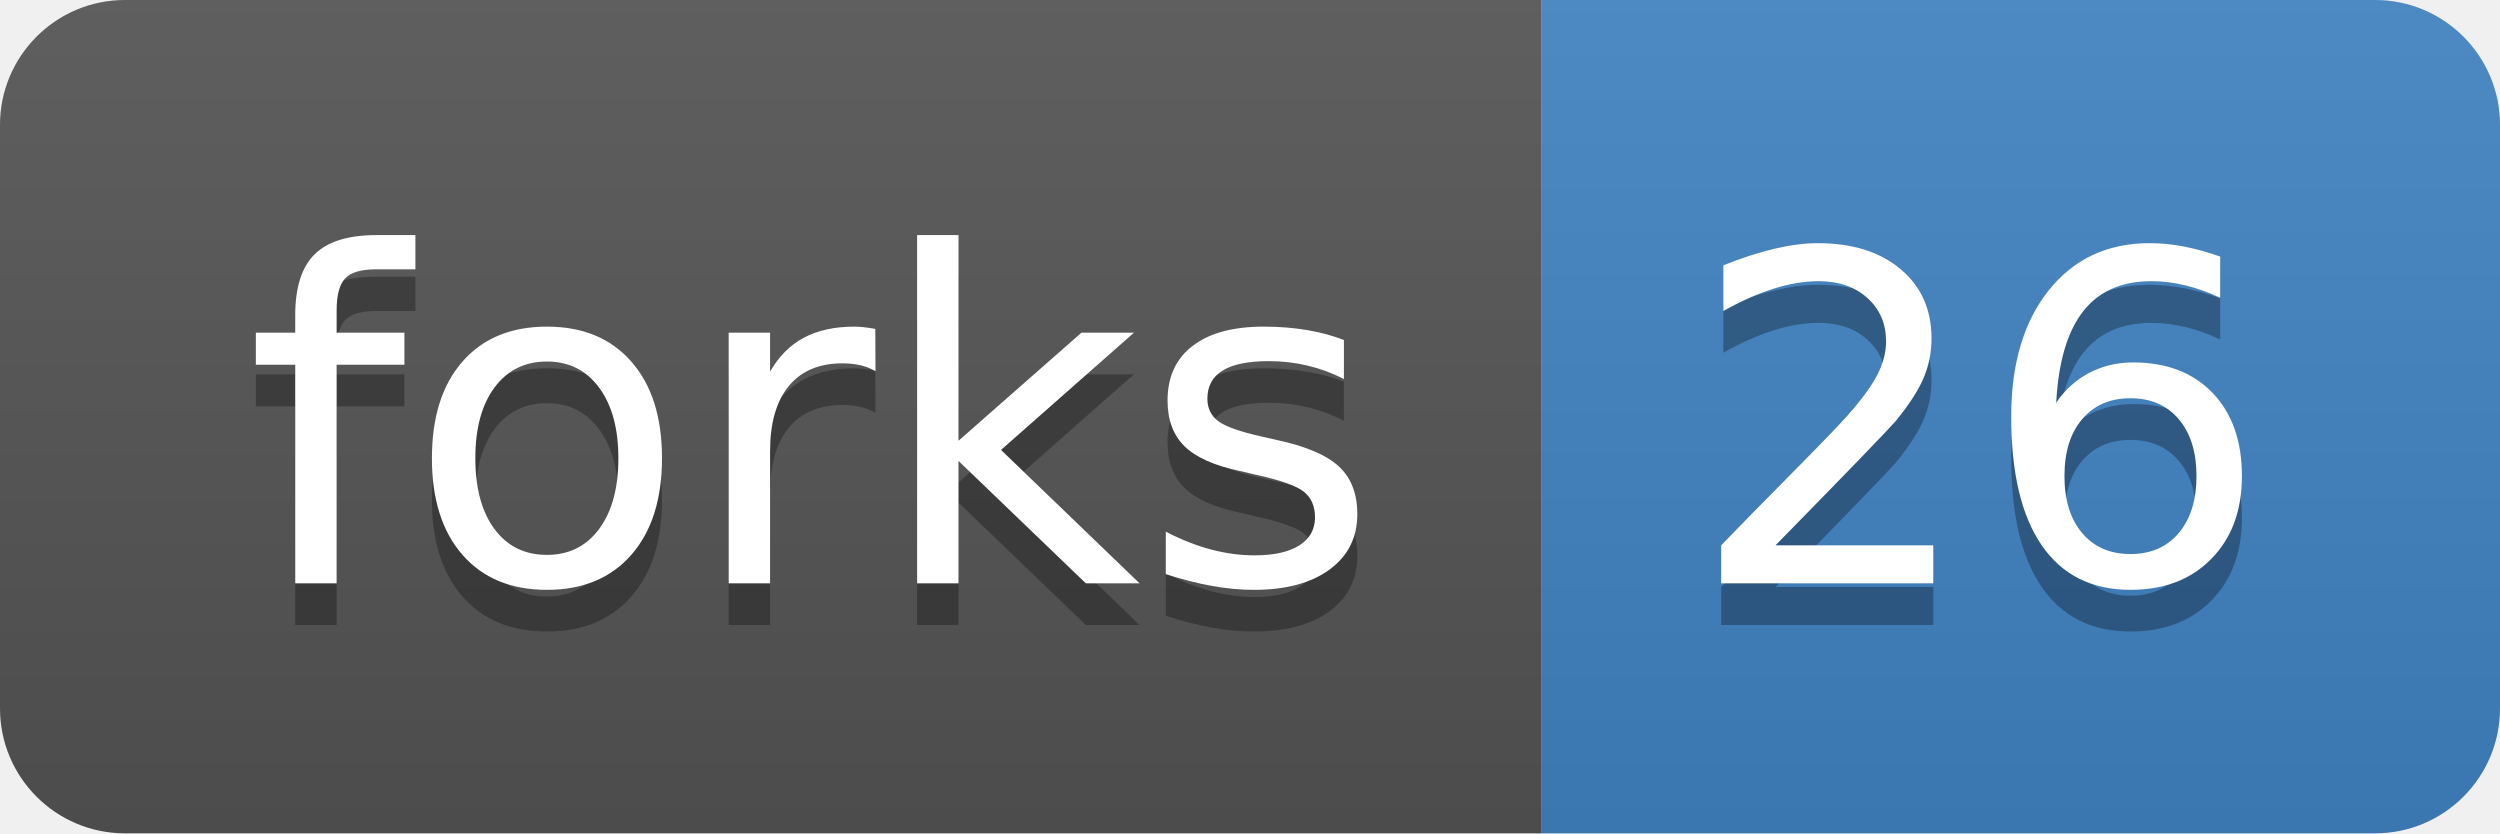
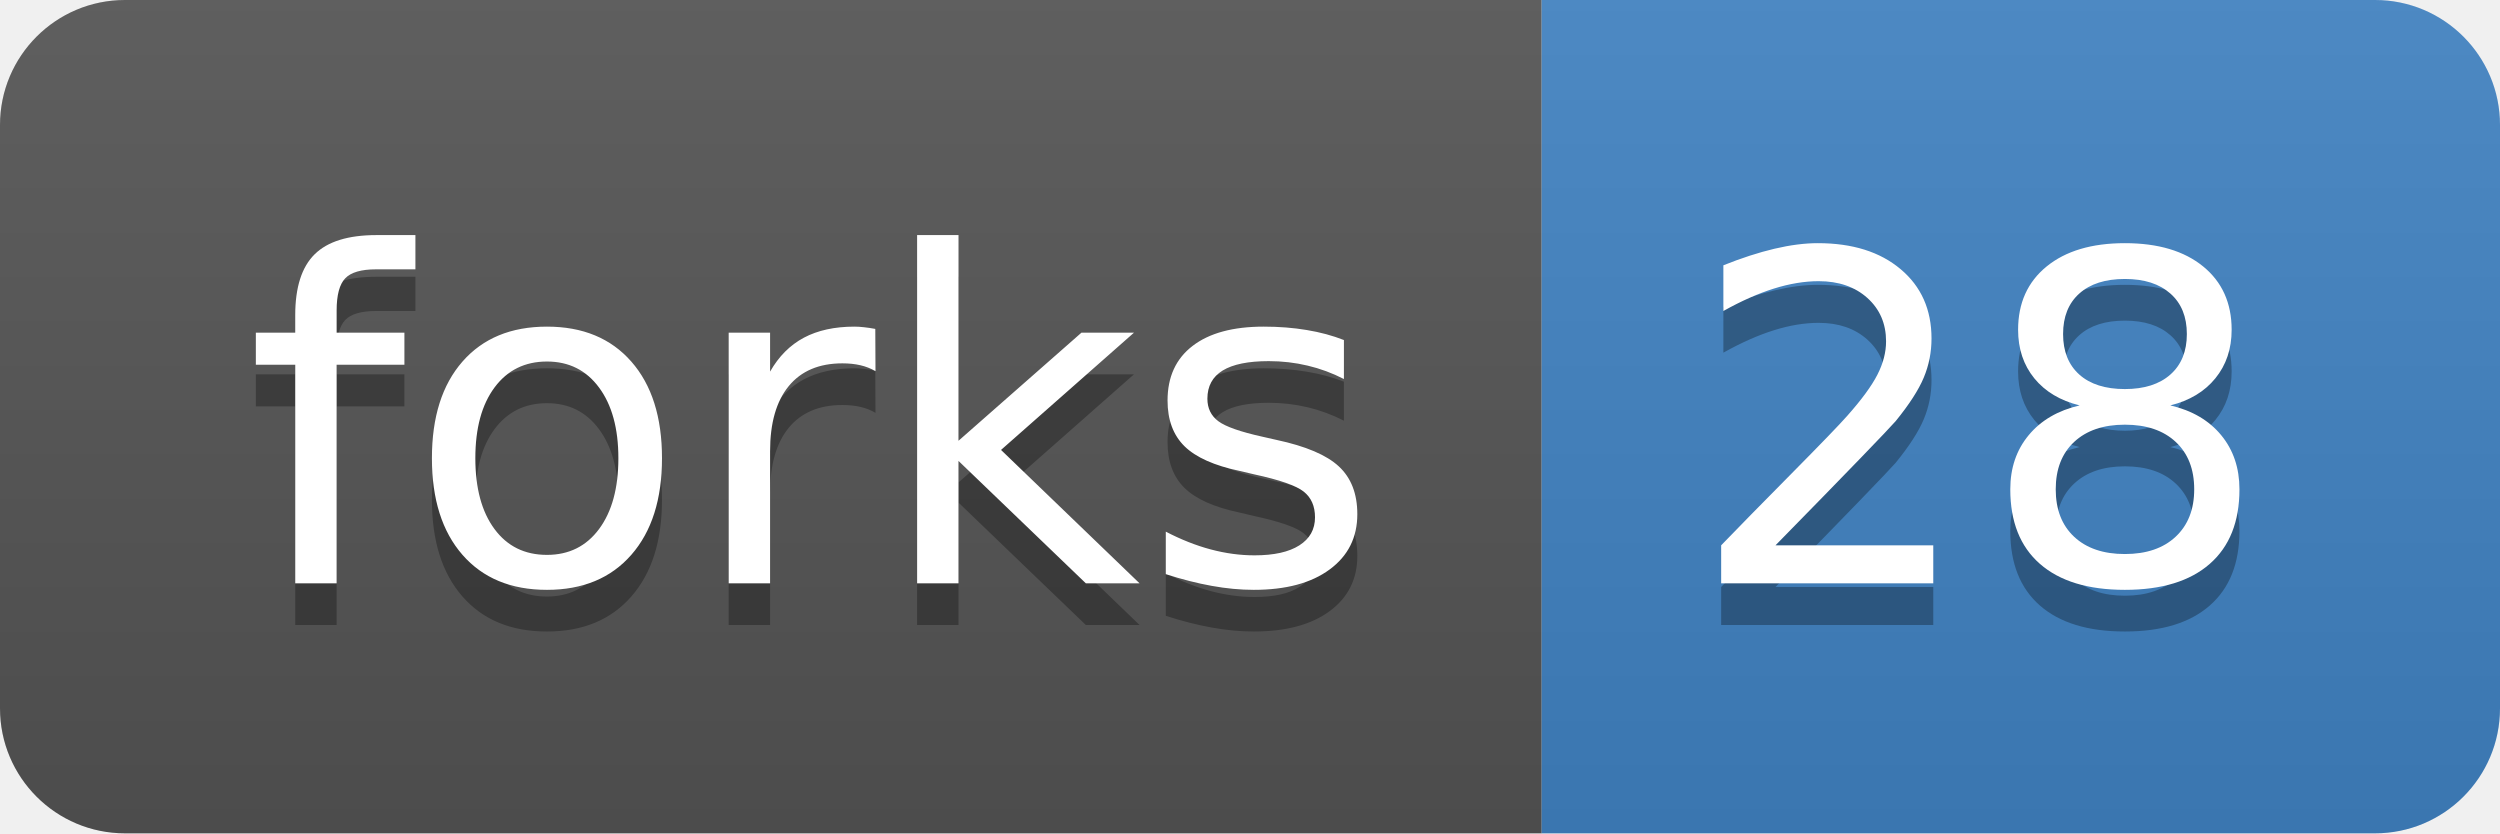
<svg xmlns="http://www.w3.org/2000/svg" xmlns:xlink="http://www.w3.org/1999/xlink" width="60" height="20">
  <linearGradient id="b" x2="0" y2="100%">
    <stop offset="0" stop-color="#bbb" stop-opacity=".1" />
    <stop offset="1" stop-opacity=".1" />
  </linearGradient>
  <clipPath id="a">
    <rect width="60" height="20" rx="3" fill="#fff" />
  </clipPath>
  <g clip-path="url(#a)">
    <path fill="#555" d="M0 0h37v20H0z" />
    <path fill="#4183c4" d="M37 0h23v20H37z" />
    <path fill="url(#b)" d="M0 0h60v20H0z" />
  </g>
  <g fill="#fff" text-anchor="middle" font-family="DejaVu Sans,Verdana,Geneva,sans-serif" font-size="110">
    <text x="195" y="150" fill="#010101" fill-opacity=".3" transform="scale(.1)" textLength="270">forks</text>
    <text x="195" y="140" transform="scale(.1)" textLength="270">forks</text>
-     <text x="475" y="150" fill="#010101" fill-opacity=".3" transform="scale(.1)" textLength="130">26</text>
-     <text x="475" y="140" transform="scale(.1)" textLength="130">26</text>
+     <text x="475" y="150" fill="#010101" fill-opacity=".3" transform="scale(.1)" textLength="130">28</text>
+     <text x="475" y="140" transform="scale(.1)" textLength="130">28</text>
  </g>
  <a target="_blank" xlink:href="https://github.com/roblanf/minion_qc/fork">
    <path fill="rgba(0,0,0,0)" d="M0 0h37v20H0z" />
  </a>
  <a target="_blank" xlink:href="https://github.com/roblanf/minion_qc/network">
    <path fill="rgba(0,0,0,0)" d="M37 0h23v20H37z" />
  </a>
</svg>
